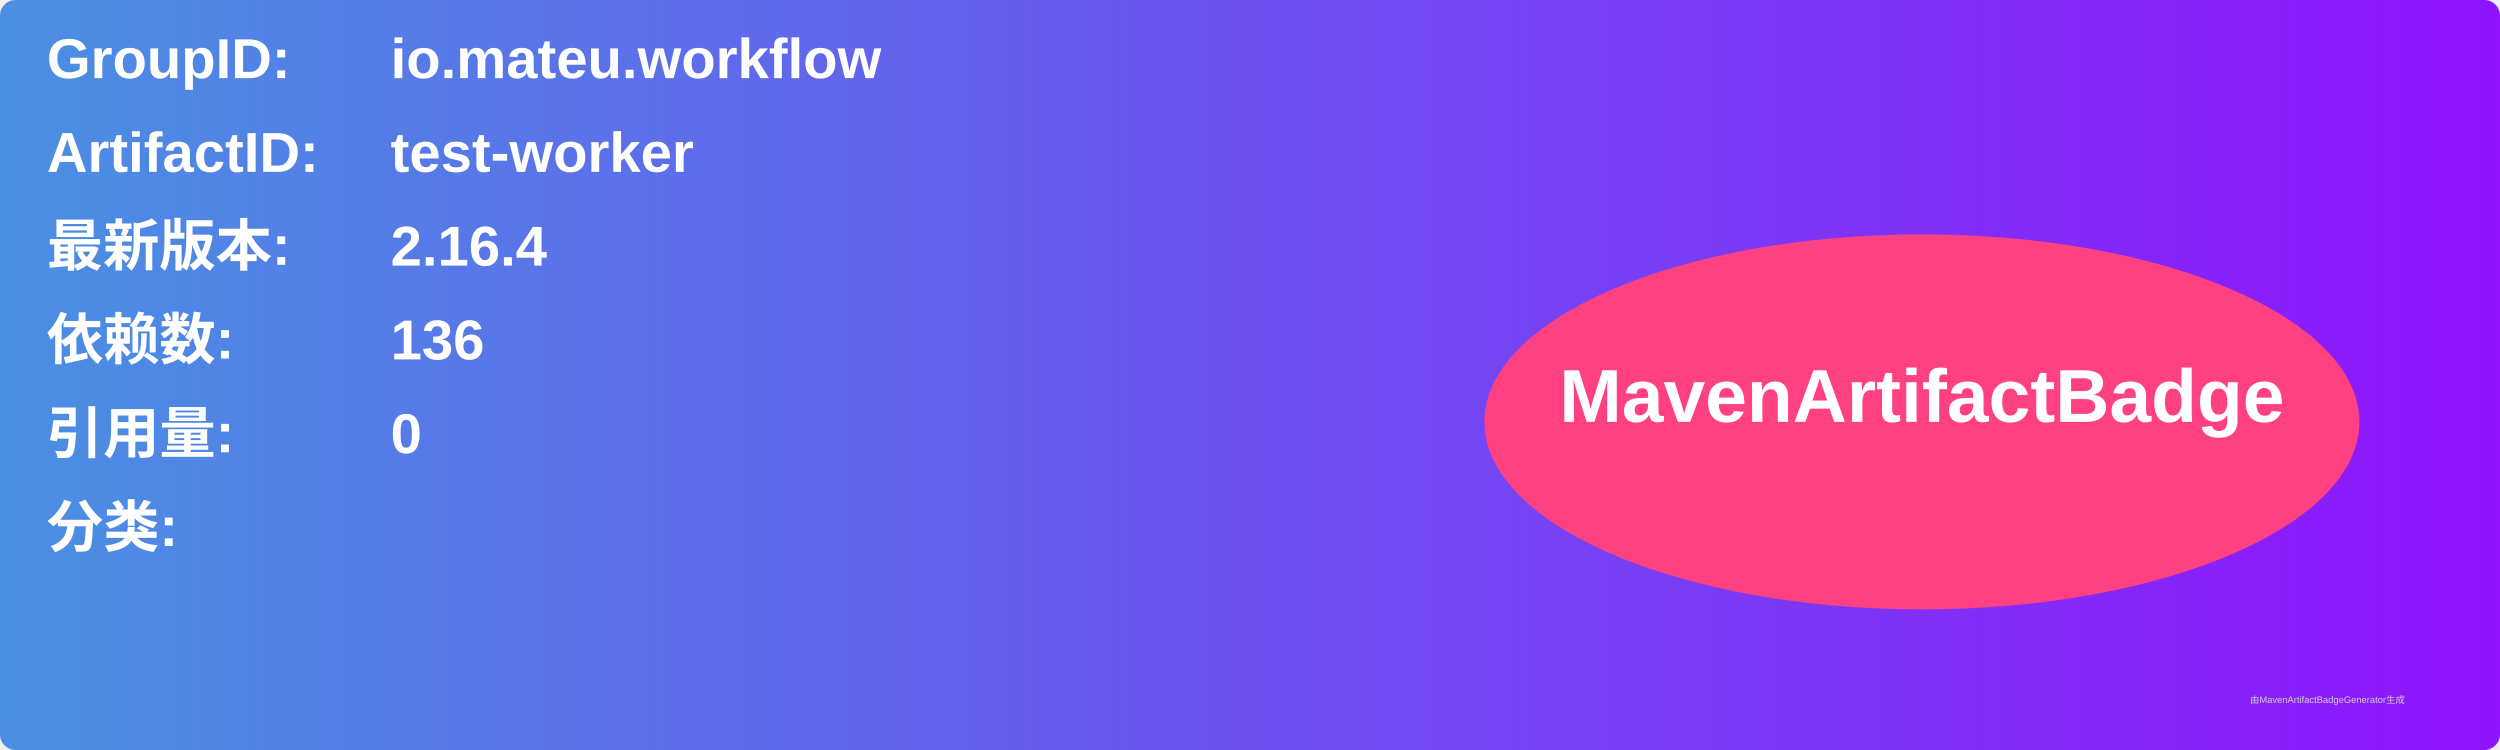
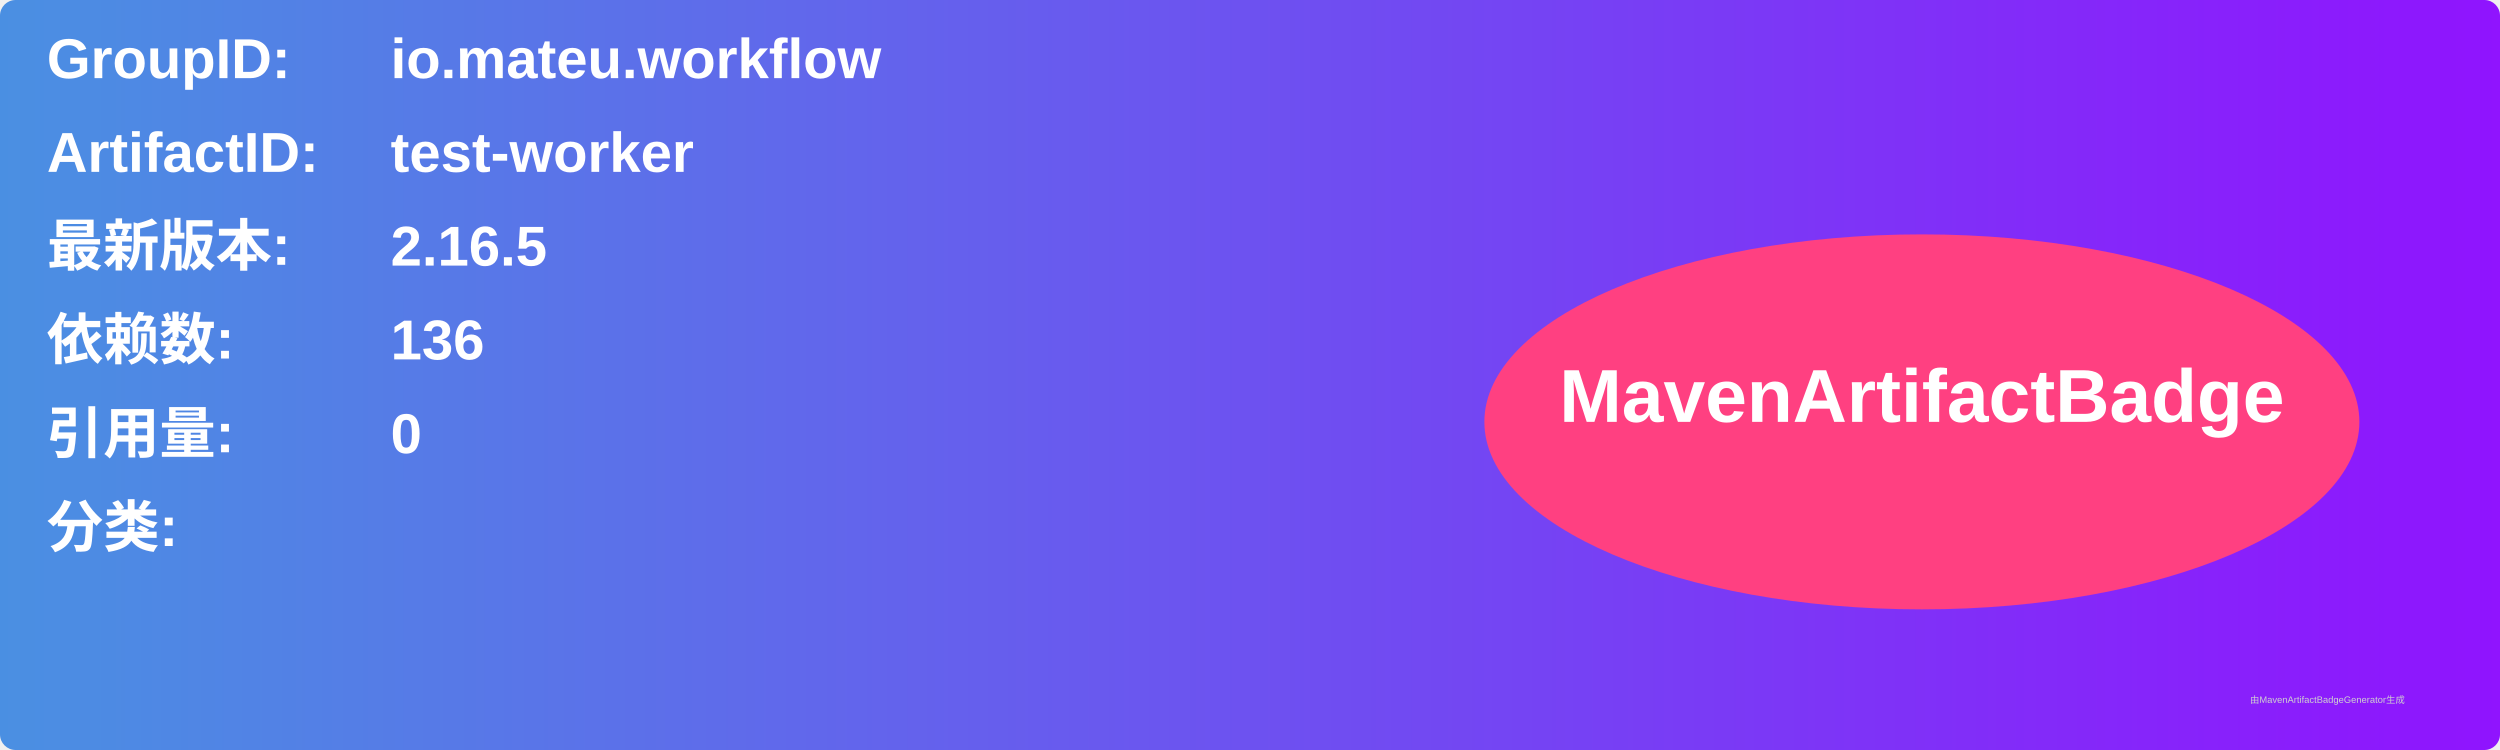
<svg xmlns="http://www.w3.org/2000/svg" width="800" height="240" viewBox="0 0 800 240">
  <linearGradient id="grad" x1="0%" y1="0%" x2="100%" y2="0%">
    <stop offset="0%" stop-color="#4a90e2" />
    <stop offset="100%" stop-color="#9013fe" />
  </linearGradient>
  <rect width="100%" height="100%" rx="5" ry="5" fill="url(#grad)" />
  <g transform="translate(15, 15)">
    <text x="0" y="10" font-family="Arial" font-size="18" fill="white" font-weight="bold" width="260">GroupID:</text>
    <text x="110" y="10" font-family="Arial" font-size="18" fill="white" font-weight="bold" width="460">io.mateu.workflow</text>
    <text x="0" y="40" font-family="Arial" font-size="18" fill="white" font-weight="bold" width="260">ArtifactID:</text>
    <text x="110" y="40" font-family="Arial" font-size="18" fill="white" font-weight="bold" width="460">test-worker</text>
    <text x="0" y="70" font-family="Arial" font-size="18" fill="white" font-weight="bold">最新版本:</text>
    <text x="110" y="70" font-family="Arial" font-size="18" fill="white" font-weight="bold">
-       <tspan font-weight="bold">2.16.4</tspan>
+       <tspan font-weight="bold">2.16.5</tspan>
    </text>
    <text x="0" y="100" font-family="Arial" font-size="18" fill="white" font-weight="bold">依赖数: </text>
    <text x="110" y="100" font-family="Arial" font-size="18" fill="white">
      <tspan font-weight="bold">136</tspan>
    </text>
    <text x="0" y="130" font-family="Arial" font-size="18" fill="white" font-weight="bold">引用量: </text>
    <text x="110" y="130" font-family="Arial" font-size="18" fill="white">
      <tspan font-weight="bold">0</tspan>
    </text>
    <text x="0" y="160" font-family="Arial" font-size="18" fill="white" font-weight="bold">分类:</text>
    <text x="10" y="190" font-family="Arial" font-size="10" fill="white">
      <tspan font-weight="bold" />
    </text>
    <ellipse cx="600" cy="120" rx="140" ry="60" fill="#ff4081" />
    <text x="600" y="120" text-anchor="middle" font-family="Arial" font-size="24" fill="white" font-weight="bold">MavenArtifactBadge</text>
  </g>
  <text x="720" y="225" font-family="Arial" font-size="3" fill="#d0d0d0">由MavenArtifactBadgeGenerator生成</text>
</svg>
